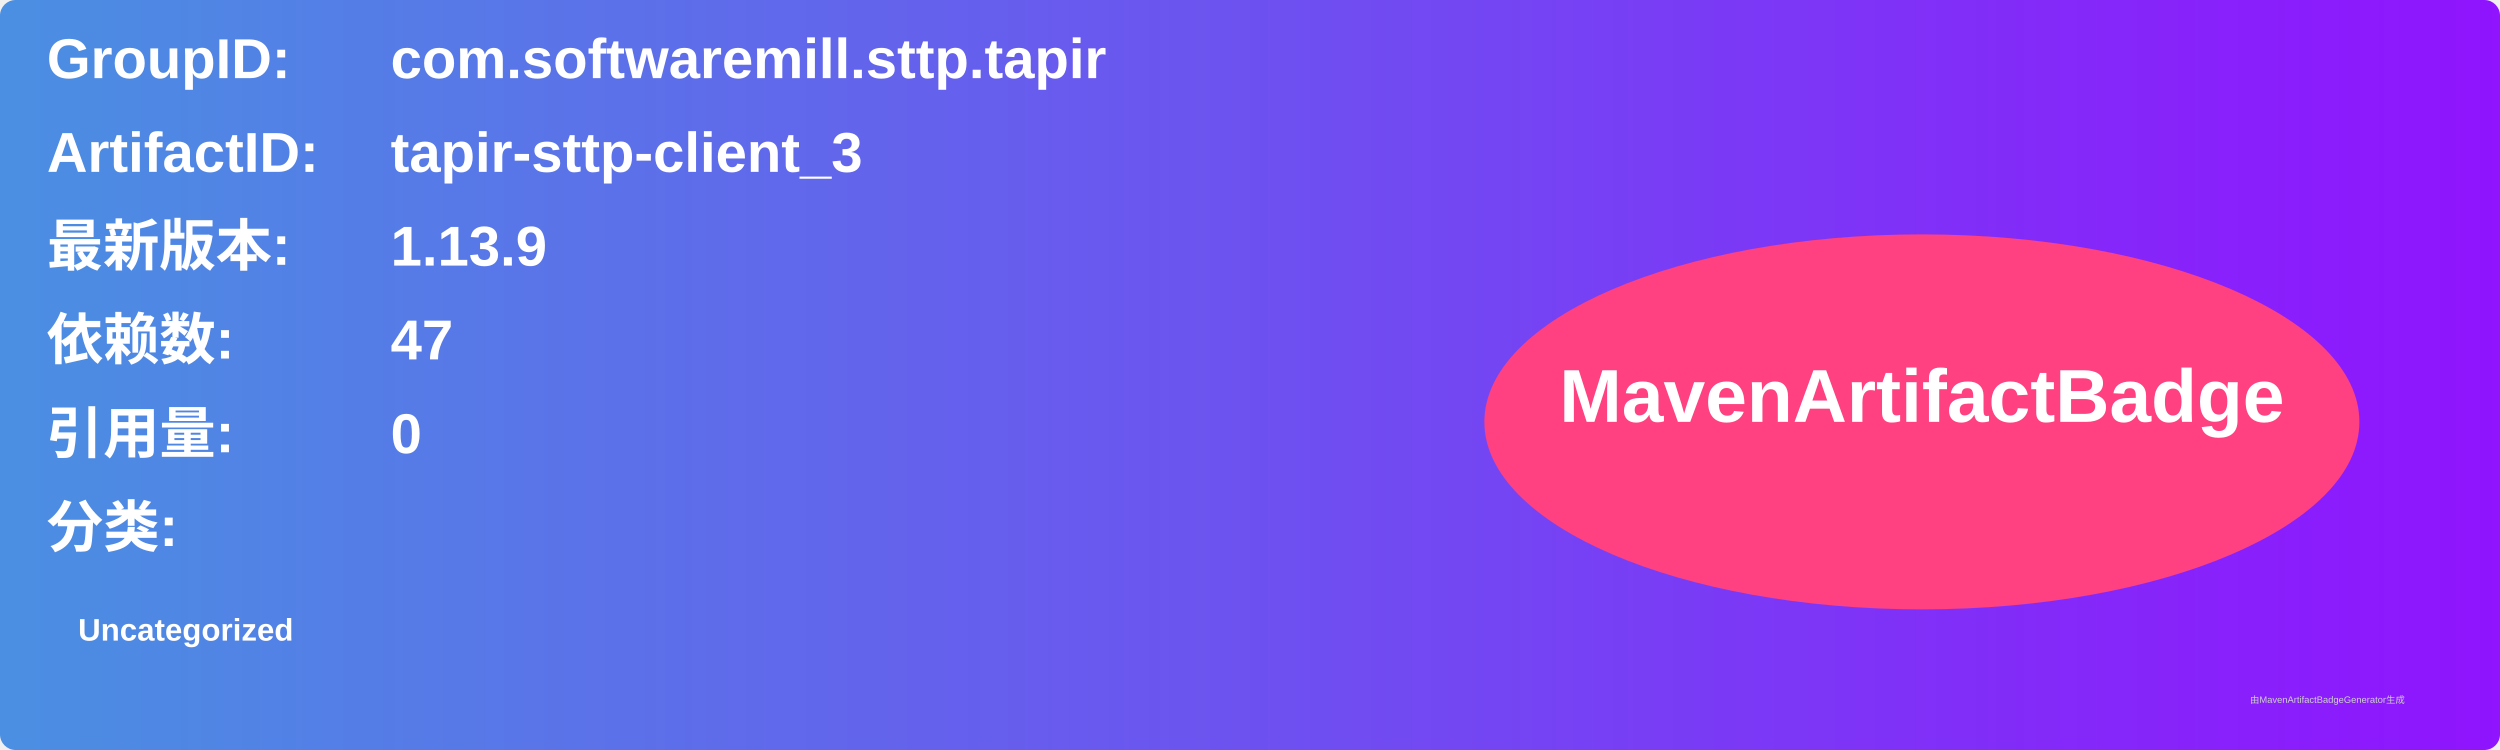
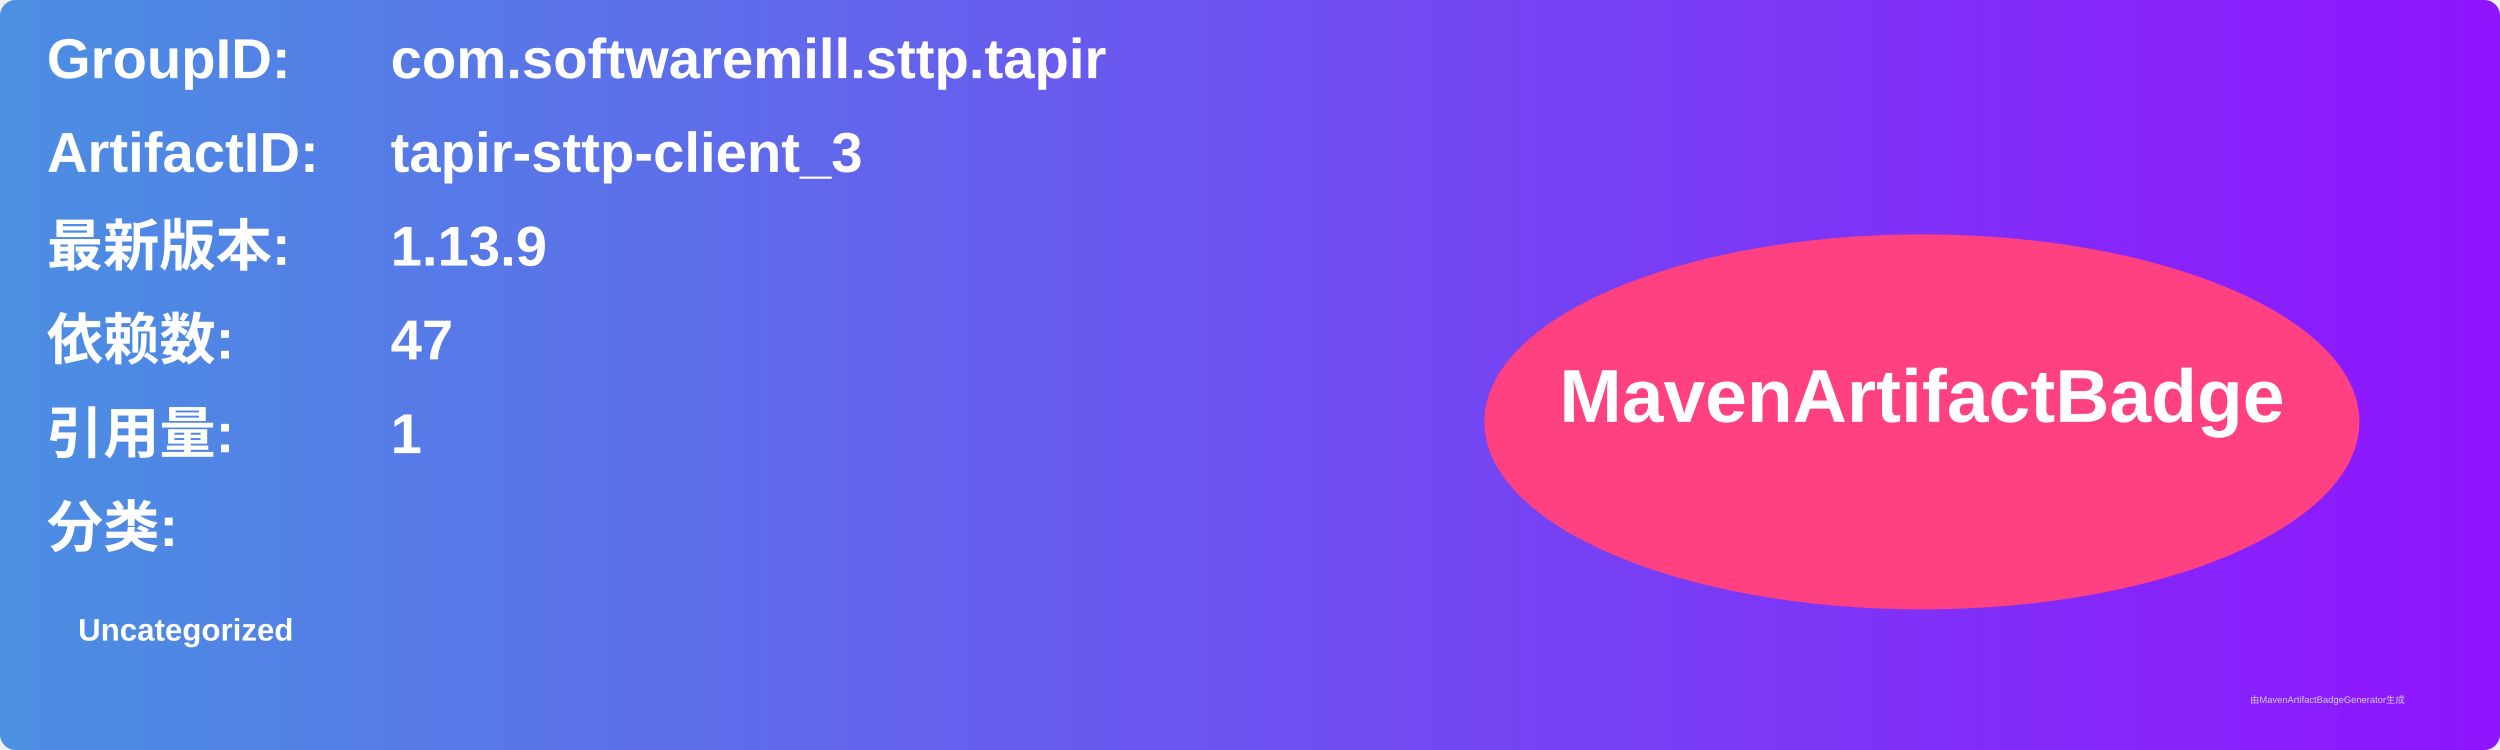
<svg xmlns="http://www.w3.org/2000/svg" width="800" height="240" viewBox="0 0 800 240">
  <linearGradient id="grad" x1="0%" y1="0%" x2="100%" y2="0%">
    <stop offset="0%" stop-color="#4a90e2" />
    <stop offset="100%" stop-color="#9013fe" />
  </linearGradient>
  <rect width="100%" height="100%" rx="5" ry="5" fill="url(#grad)" />
  <g transform="translate(15, 15)">
    <text x="0" y="10" font-family="Arial" font-size="18" fill="white" font-weight="bold" width="260">GroupID:</text>
    <text x="110" y="10" font-family="Arial" font-size="18" fill="white" font-weight="bold" width="460">com.softwaremill.sttp.tapir</text>
    <text x="0" y="40" font-family="Arial" font-size="18" fill="white" font-weight="bold" width="260">ArtifactID:</text>
    <text x="110" y="40" font-family="Arial" font-size="18" fill="white" font-weight="bold" width="460">tapir-sttp-client_3</text>
    <text x="0" y="70" font-family="Arial" font-size="18" fill="white" font-weight="bold">最新版本:</text>
    <text x="110" y="70" font-family="Arial" font-size="18" fill="white" font-weight="bold">
      <tspan font-weight="bold">1.13.9</tspan>
    </text>
    <text x="0" y="100" font-family="Arial" font-size="18" fill="white" font-weight="bold">依赖数: </text>
    <text x="110" y="100" font-family="Arial" font-size="18" fill="white">
      <tspan font-weight="bold">47</tspan>
    </text>
    <text x="0" y="130" font-family="Arial" font-size="18" fill="white" font-weight="bold">引用量: </text>
    <text x="110" y="130" font-family="Arial" font-size="18" fill="white">
-       <tspan font-weight="bold">0</tspan>
+       <tspan font-weight="bold">1</tspan>
    </text>
    <text x="0" y="160" font-family="Arial" font-size="18" fill="white" font-weight="bold">分类:</text>
    <text x="10" y="190" font-family="Arial" font-size="10" fill="white">
      <tspan font-weight="bold">Uncategorized</tspan>
    </text>
    <ellipse cx="600" cy="120" rx="140" ry="60" fill="#ff4081" />
    <text x="600" y="120" text-anchor="middle" font-family="Arial" font-size="24" fill="white" font-weight="bold">MavenArtifactBadge</text>
  </g>
  <text x="720" y="225" font-family="Arial" font-size="3" fill="#d0d0d0">由MavenArtifactBadgeGenerator生成</text>
</svg>
